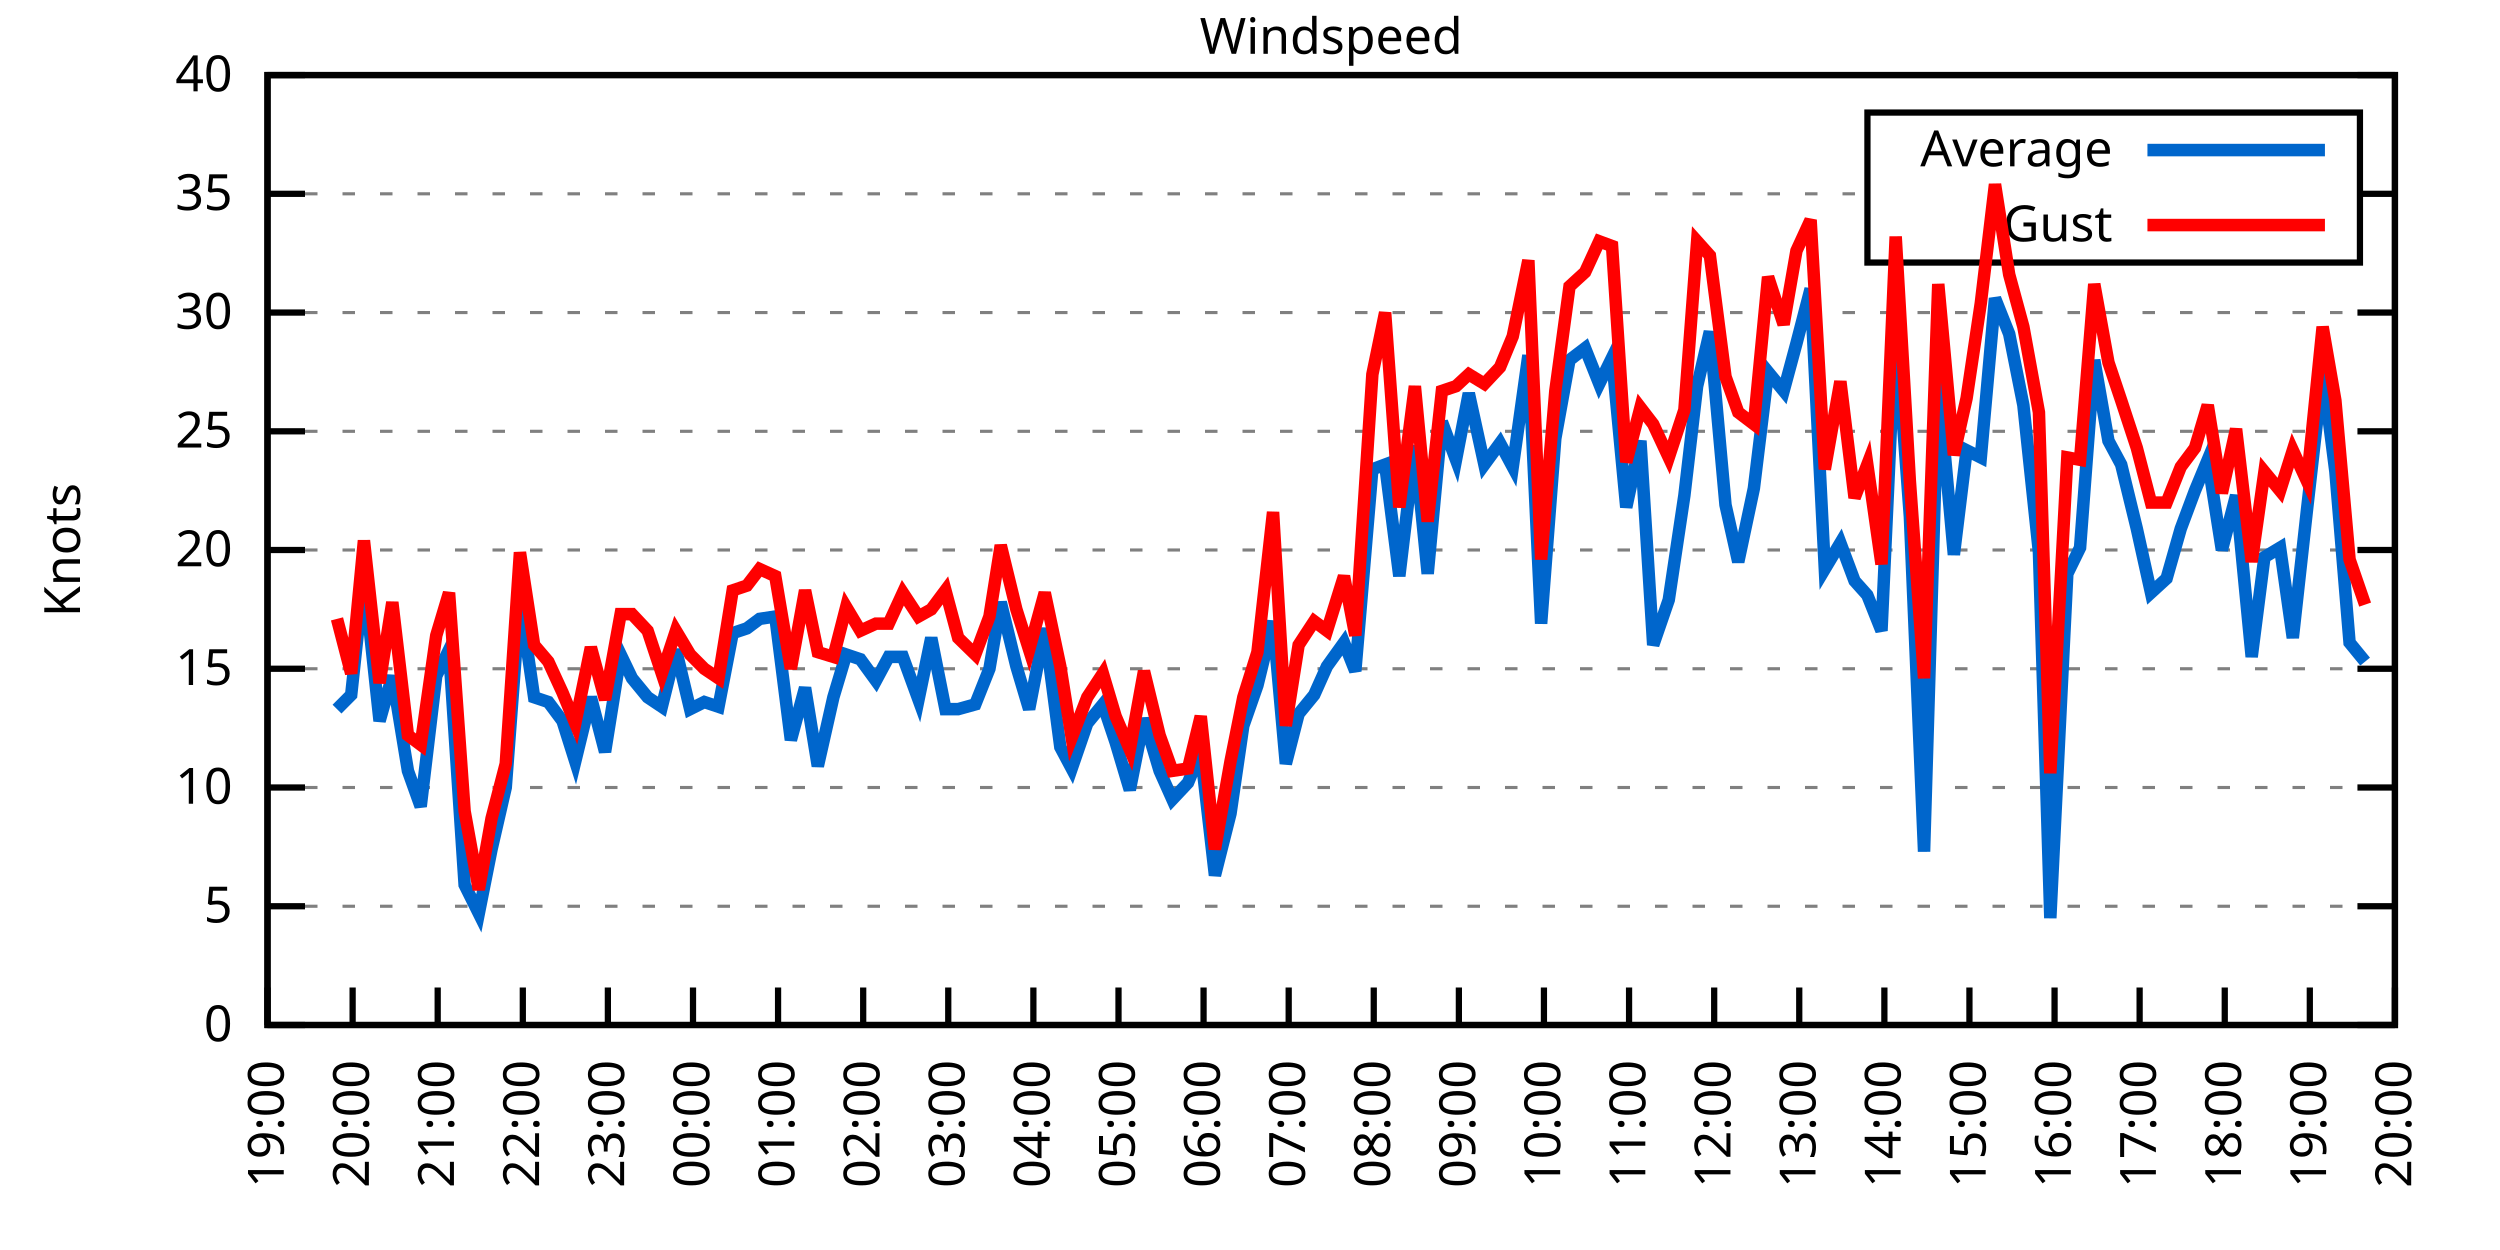
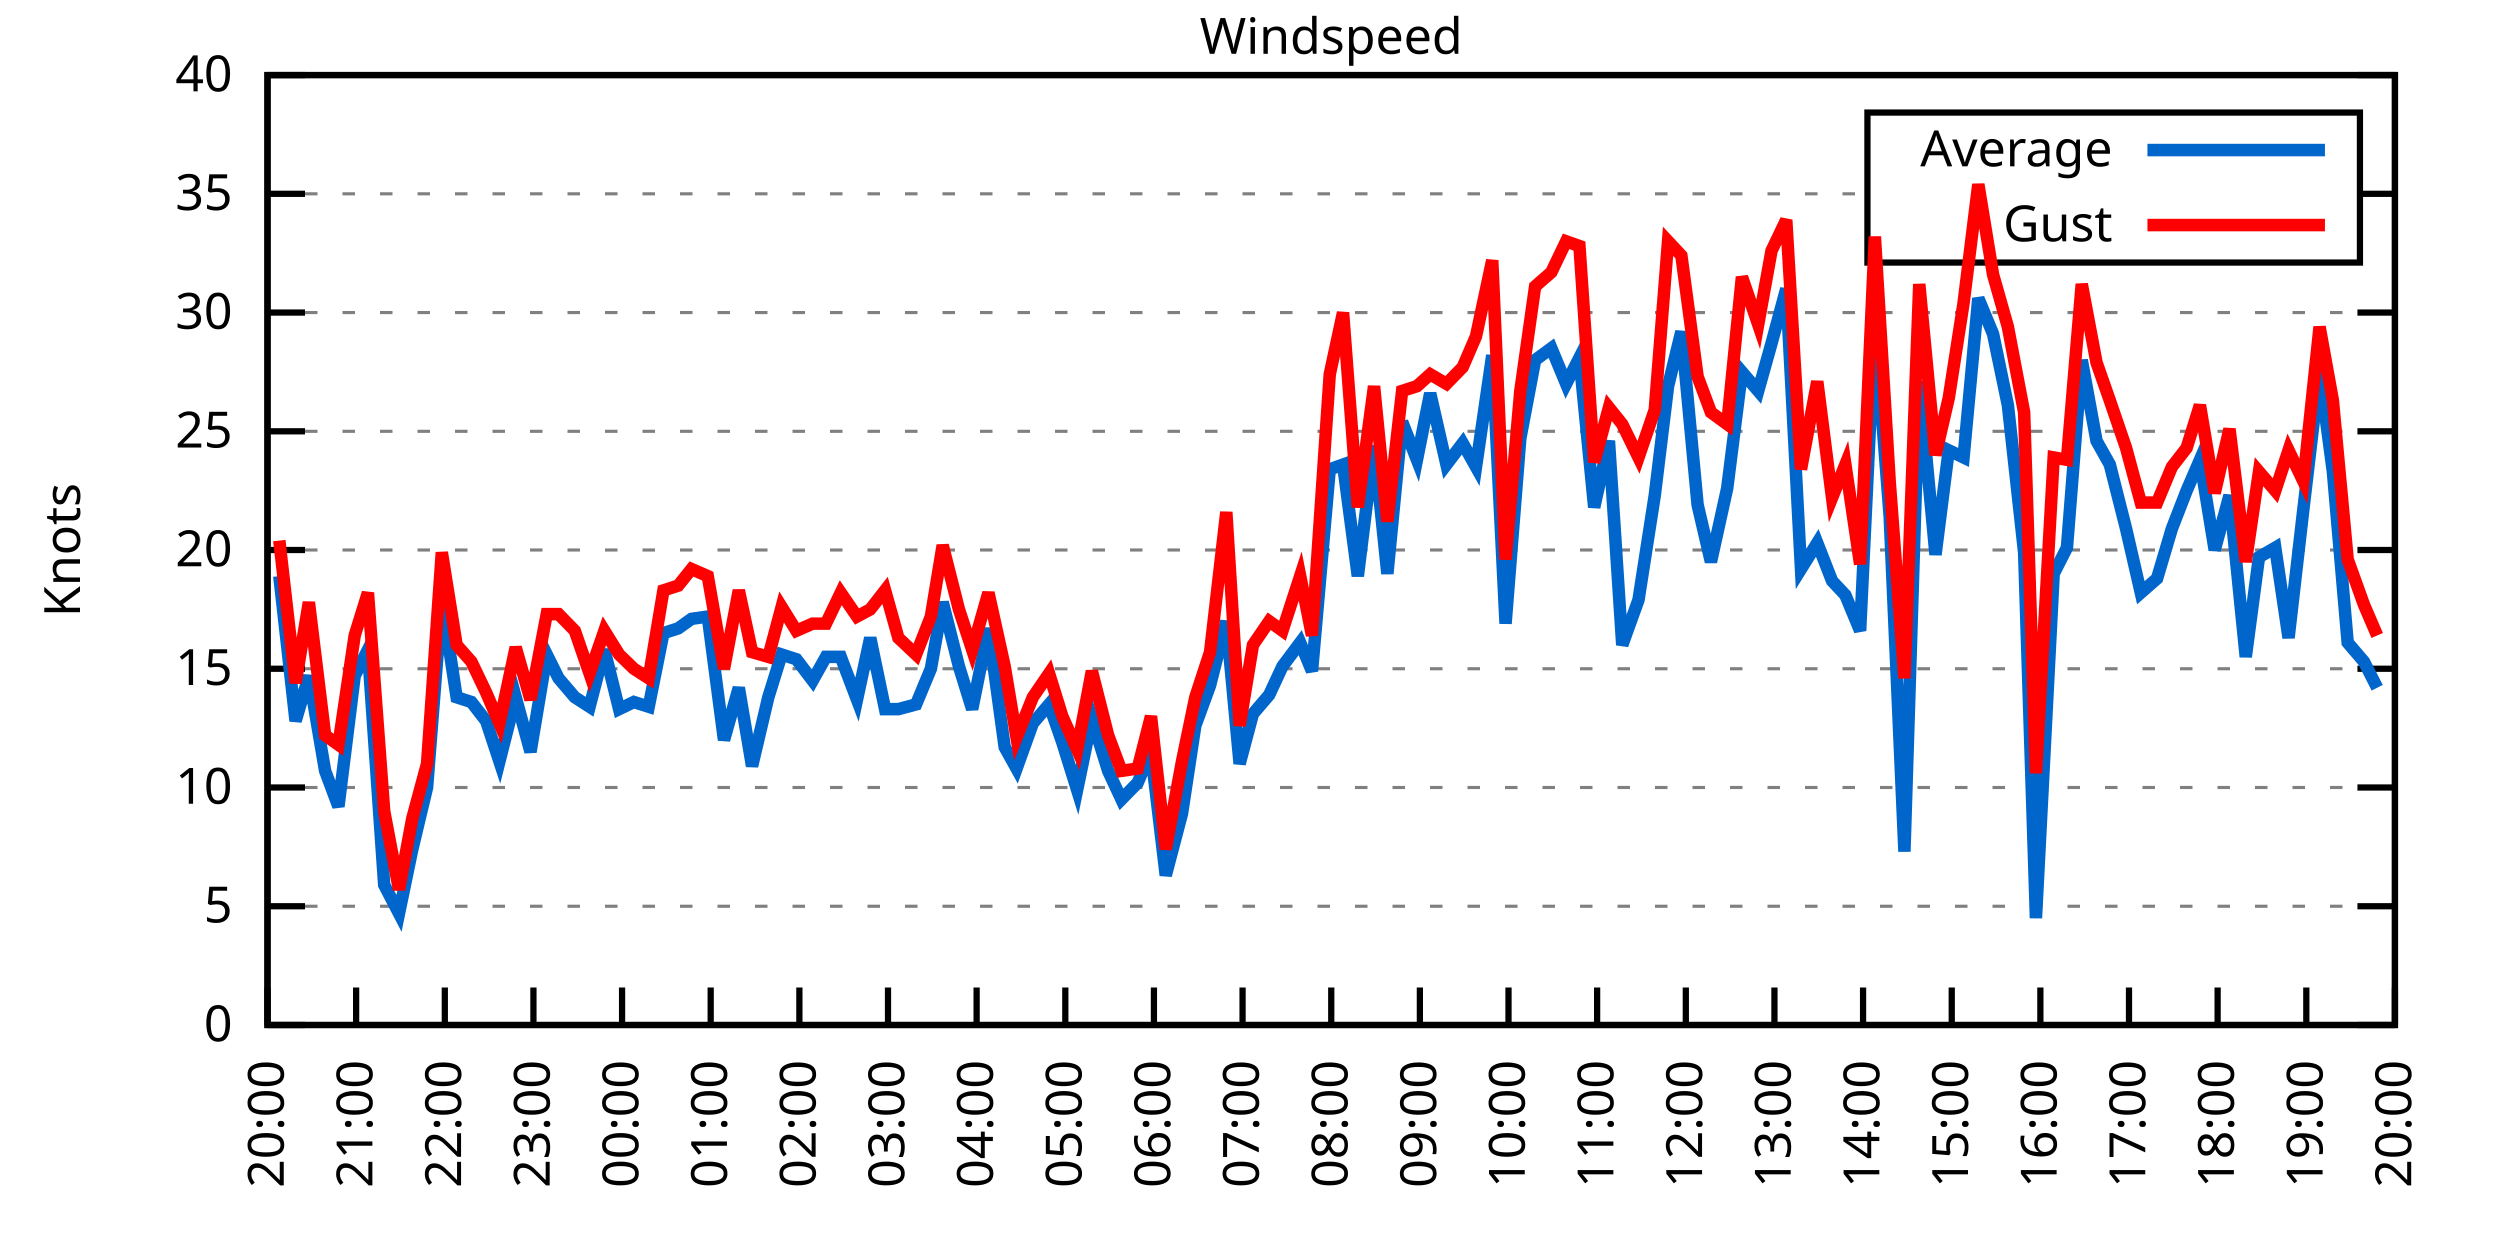
<svg xmlns="http://www.w3.org/2000/svg" xmlns:xlink="http://www.w3.org/1999/xlink" width="400" height="200" viewBox="0 0 400 200">
  <g id="gnuplot_canvas">
    <rect x="0" y="0" width="400" height="200" fill="none" />
    <defs>
      <circle id="gpDot" r="0.5" stroke-width="0.5" stroke="currentColor" />
      <path id="gpPt0" stroke-width="0.333" stroke="currentColor" d="M-1,0 h2 M0,-1 v2" />
      <path id="gpPt1" stroke-width="0.333" stroke="currentColor" d="M-1,-1 L1,1 M1,-1 L-1,1" />
      <path id="gpPt2" stroke-width="0.333" stroke="currentColor" d="M-1,0 L1,0 M0,-1 L0,1 M-1,-1 L1,1 M-1,1 L1,-1" />
      <rect id="gpPt3" stroke-width="0.333" stroke="currentColor" x="-1" y="-1" width="2" height="2" />
      <rect id="gpPt4" stroke-width="0.333" stroke="currentColor" fill="currentColor" x="-1" y="-1" width="2" height="2" />
      <circle id="gpPt5" stroke-width="0.333" stroke="currentColor" cx="0" cy="0" r="1" />
      <use xlink:href="#gpPt5" id="gpPt6" fill="currentColor" stroke="none" />
      <path id="gpPt7" stroke-width="0.333" stroke="currentColor" d="M0,-1.33 L-1.33,0.67 L1.33,0.67 z" />
      <use xlink:href="#gpPt7" id="gpPt8" fill="currentColor" stroke="none" />
      <use xlink:href="#gpPt7" id="gpPt9" stroke="currentColor" transform="rotate(180)" />
      <use xlink:href="#gpPt9" id="gpPt10" fill="currentColor" stroke="none" />
      <use xlink:href="#gpPt3" id="gpPt11" stroke="currentColor" transform="rotate(45)" />
      <use xlink:href="#gpPt11" id="gpPt12" fill="currentColor" stroke="none" />
      <path id="gpPt13" stroke-width="0.333" stroke="currentColor" d="M0,1.330 L1.265,0.411 L0.782,-1.067 L-0.782,-1.076 L-1.265,0.411 z" />
      <use xlink:href="#gpPt13" id="gpPt14" fill="currentColor" stroke="none" />
      <filter id="textbox" filterUnits="objectBoundingBox" x="0" y="0" height="1" width="1">
        <feFlood flood-color="white" flood-opacity="1" result="bgnd" />
        <feComposite in="SourceGraphic" in2="bgnd" operator="atop" />
      </filter>
      <filter id="greybox" filterUnits="objectBoundingBox" x="0" y="0" height="1" width="1">
        <feFlood flood-color="lightgrey" flood-opacity="1" result="grey" />
        <feComposite in="SourceGraphic" in2="grey" operator="atop" />
      </filter>
    </defs>
    <g fill="none" color="white" stroke="currentColor" stroke-width="1.00" stroke-linecap="butt" stroke-linejoin="miter">
</g>
    <g fill="none" color="black" stroke="currentColor" stroke-width="1.00" stroke-linecap="butt" stroke-linejoin="miter">
      <g stroke="none" shape-rendering="crispEdges">
        <polygon fill="rgb(255, 255, 255)" points="42.80,164.00 383.18,164.00 383.18,12.02 42.80,12.02 " />
      </g>
    </g>
    <g fill="none" color="black" stroke="currentColor" stroke-width="1.00" stroke-linecap="butt" stroke-linejoin="miter">
</g>
    <g fill="none" color="black" stroke="black" stroke-width="0.50" stroke-linecap="butt" stroke-linejoin="miter">
</g>
    <g fill="none" color="gray" stroke="currentColor" stroke-width="0.50" stroke-linecap="butt" stroke-linejoin="miter">
      <path stroke="gray" stroke-dasharray="2,4" class="gridline" d="M42.80,164.00 L383.19,164.00  " />
    </g>
    <g fill="none" color="gray" stroke="gray" stroke-width="1.00" stroke-linecap="butt" stroke-linejoin="miter">
</g>
    <g fill="none" color="black" stroke="currentColor" stroke-width="1.00" stroke-linecap="butt" stroke-linejoin="miter">
      <path stroke="black" d="M42.80,164.00 L48.80,164.00 M383.19,164.00 L377.19,164.00  " />
      <g transform="translate(37.20,166.60)" stroke="none" fill="black" font-family="Sans" font-size="8.00" text-anchor="end">
        <text>
          <tspan font-family="Sans"> 0</tspan>
        </text>
      </g>
    </g>
    <g fill="none" color="black" stroke="currentColor" stroke-width="1.00" stroke-linecap="butt" stroke-linejoin="miter">
</g>
    <g fill="none" color="black" stroke="black" stroke-width="0.50" stroke-linecap="butt" stroke-linejoin="miter">
</g>
    <g fill="none" color="gray" stroke="currentColor" stroke-width="0.50" stroke-linecap="butt" stroke-linejoin="miter">
      <path stroke="gray" stroke-dasharray="2,4" class="gridline" d="M42.80,145.00 L383.19,145.00  " />
    </g>
    <g fill="none" color="gray" stroke="gray" stroke-width="1.00" stroke-linecap="butt" stroke-linejoin="miter">
</g>
    <g fill="none" color="black" stroke="currentColor" stroke-width="1.00" stroke-linecap="butt" stroke-linejoin="miter">
      <path stroke="black" d="M42.80,145.00 L48.80,145.00 M383.19,145.00 L377.19,145.00  " />
      <g transform="translate(37.20,147.60)" stroke="none" fill="black" font-family="Sans" font-size="8.00" text-anchor="end">
        <text>
          <tspan font-family="Sans"> 5</tspan>
        </text>
      </g>
    </g>
    <g fill="none" color="black" stroke="currentColor" stroke-width="1.00" stroke-linecap="butt" stroke-linejoin="miter">
</g>
    <g fill="none" color="black" stroke="black" stroke-width="0.50" stroke-linecap="butt" stroke-linejoin="miter">
</g>
    <g fill="none" color="gray" stroke="currentColor" stroke-width="0.50" stroke-linecap="butt" stroke-linejoin="miter">
      <path stroke="gray" stroke-dasharray="2,4" class="gridline" d="M42.80,126.00 L383.19,126.00  " />
    </g>
    <g fill="none" color="gray" stroke="gray" stroke-width="1.00" stroke-linecap="butt" stroke-linejoin="miter">
</g>
    <g fill="none" color="black" stroke="currentColor" stroke-width="1.00" stroke-linecap="butt" stroke-linejoin="miter">
      <path stroke="black" d="M42.80,126.00 L48.80,126.00 M383.19,126.00 L377.19,126.00  " />
      <g transform="translate(37.20,128.60)" stroke="none" fill="black" font-family="Sans" font-size="8.00" text-anchor="end">
        <text>
          <tspan font-family="Sans"> 10</tspan>
        </text>
      </g>
    </g>
    <g fill="none" color="black" stroke="currentColor" stroke-width="1.00" stroke-linecap="butt" stroke-linejoin="miter">
</g>
    <g fill="none" color="black" stroke="black" stroke-width="0.50" stroke-linecap="butt" stroke-linejoin="miter">
</g>
    <g fill="none" color="gray" stroke="currentColor" stroke-width="0.50" stroke-linecap="butt" stroke-linejoin="miter">
      <path stroke="gray" stroke-dasharray="2,4" class="gridline" d="M42.80,107.00 L383.19,107.00  " />
    </g>
    <g fill="none" color="gray" stroke="gray" stroke-width="1.00" stroke-linecap="butt" stroke-linejoin="miter">
</g>
    <g fill="none" color="black" stroke="currentColor" stroke-width="1.00" stroke-linecap="butt" stroke-linejoin="miter">
      <path stroke="black" d="M42.80,107.00 L48.80,107.00 M383.19,107.00 L377.19,107.00  " />
      <g transform="translate(37.20,109.60)" stroke="none" fill="black" font-family="Sans" font-size="8.00" text-anchor="end">
        <text>
          <tspan font-family="Sans"> 15</tspan>
        </text>
      </g>
    </g>
    <g fill="none" color="black" stroke="currentColor" stroke-width="1.00" stroke-linecap="butt" stroke-linejoin="miter">
</g>
    <g fill="none" color="black" stroke="black" stroke-width="0.50" stroke-linecap="butt" stroke-linejoin="miter">
</g>
    <g fill="none" color="gray" stroke="currentColor" stroke-width="0.50" stroke-linecap="butt" stroke-linejoin="miter">
      <path stroke="gray" stroke-dasharray="2,4" class="gridline" d="M42.80,88.00 L383.19,88.00  " />
    </g>
    <g fill="none" color="gray" stroke="gray" stroke-width="1.00" stroke-linecap="butt" stroke-linejoin="miter">
</g>
    <g fill="none" color="black" stroke="currentColor" stroke-width="1.00" stroke-linecap="butt" stroke-linejoin="miter">
      <path stroke="black" d="M42.80,88.00 L48.80,88.00 M383.19,88.00 L377.19,88.00  " />
      <g transform="translate(37.20,90.60)" stroke="none" fill="black" font-family="Sans" font-size="8.00" text-anchor="end">
        <text>
          <tspan font-family="Sans"> 20</tspan>
        </text>
      </g>
    </g>
    <g fill="none" color="black" stroke="currentColor" stroke-width="1.00" stroke-linecap="butt" stroke-linejoin="miter">
</g>
    <g fill="none" color="black" stroke="black" stroke-width="0.50" stroke-linecap="butt" stroke-linejoin="miter">
</g>
    <g fill="none" color="gray" stroke="currentColor" stroke-width="0.50" stroke-linecap="butt" stroke-linejoin="miter">
      <path stroke="gray" stroke-dasharray="2,4" class="gridline" d="M42.80,69.01 L383.19,69.01  " />
    </g>
    <g fill="none" color="gray" stroke="gray" stroke-width="1.00" stroke-linecap="butt" stroke-linejoin="miter">
</g>
    <g fill="none" color="black" stroke="currentColor" stroke-width="1.00" stroke-linecap="butt" stroke-linejoin="miter">
      <path stroke="black" d="M42.80,69.01 L48.80,69.01 M383.19,69.01 L377.19,69.01  " />
      <g transform="translate(37.20,71.61)" stroke="none" fill="black" font-family="Sans" font-size="8.00" text-anchor="end">
        <text>
          <tspan font-family="Sans"> 25</tspan>
        </text>
      </g>
    </g>
    <g fill="none" color="black" stroke="currentColor" stroke-width="1.00" stroke-linecap="butt" stroke-linejoin="miter">
</g>
    <g fill="none" color="black" stroke="black" stroke-width="0.50" stroke-linecap="butt" stroke-linejoin="miter">
</g>
    <g fill="none" color="gray" stroke="currentColor" stroke-width="0.50" stroke-linecap="butt" stroke-linejoin="miter">
      <path stroke="gray" stroke-dasharray="2,4" class="gridline" d="M42.80,50.01 L383.19,50.01  " />
    </g>
    <g fill="none" color="gray" stroke="gray" stroke-width="1.00" stroke-linecap="butt" stroke-linejoin="miter">
</g>
    <g fill="none" color="black" stroke="currentColor" stroke-width="1.00" stroke-linecap="butt" stroke-linejoin="miter">
      <path stroke="black" d="M42.80,50.01 L48.80,50.01 M383.19,50.01 L377.19,50.01  " />
      <g transform="translate(37.20,52.61)" stroke="none" fill="black" font-family="Sans" font-size="8.00" text-anchor="end">
        <text>
          <tspan font-family="Sans"> 30</tspan>
        </text>
      </g>
    </g>
    <g fill="none" color="black" stroke="currentColor" stroke-width="1.00" stroke-linecap="butt" stroke-linejoin="miter">
</g>
    <g fill="none" color="black" stroke="black" stroke-width="0.50" stroke-linecap="butt" stroke-linejoin="miter">
</g>
    <g fill="none" color="gray" stroke="currentColor" stroke-width="0.50" stroke-linecap="butt" stroke-linejoin="miter">
      <path stroke="gray" stroke-dasharray="2,4" class="gridline" d="M42.80,31.01 L298.79,31.01 M377.59,31.01 L383.19,31.01  " />
    </g>
    <g fill="none" color="gray" stroke="gray" stroke-width="1.00" stroke-linecap="butt" stroke-linejoin="miter">
</g>
    <g fill="none" color="black" stroke="currentColor" stroke-width="1.00" stroke-linecap="butt" stroke-linejoin="miter">
      <path stroke="black" d="M42.80,31.01 L48.80,31.01 M383.19,31.01 L377.19,31.01  " />
      <g transform="translate(37.20,33.61)" stroke="none" fill="black" font-family="Sans" font-size="8.00" text-anchor="end">
        <text>
          <tspan font-family="Sans"> 35</tspan>
        </text>
      </g>
    </g>
    <g fill="none" color="black" stroke="currentColor" stroke-width="1.00" stroke-linecap="butt" stroke-linejoin="miter">
</g>
    <g fill="none" color="black" stroke="black" stroke-width="0.50" stroke-linecap="butt" stroke-linejoin="miter">
</g>
    <g fill="none" color="gray" stroke="currentColor" stroke-width="0.50" stroke-linecap="butt" stroke-linejoin="miter">
      <path stroke="gray" stroke-dasharray="2,4" class="gridline" d="M42.80,12.01 L383.19,12.01  " />
    </g>
    <g fill="none" color="gray" stroke="gray" stroke-width="1.00" stroke-linecap="butt" stroke-linejoin="miter">
</g>
    <g fill="none" color="black" stroke="currentColor" stroke-width="1.00" stroke-linecap="butt" stroke-linejoin="miter">
      <path stroke="black" d="M42.80,12.01 L48.80,12.01 M383.19,12.01 L377.19,12.01  " />
      <g transform="translate(37.20,14.61)" stroke="none" fill="black" font-family="Sans" font-size="8.00" text-anchor="end">
        <text>
          <tspan font-family="Sans"> 40</tspan>
        </text>
      </g>
    </g>
    <g fill="none" color="black" stroke="currentColor" stroke-width="1.00" stroke-linecap="butt" stroke-linejoin="miter">
      <path stroke="black" d="M42.80,164.00 L42.80,158.00  " />
      <g transform="translate(45.40,169.60) rotate(270.00)" stroke="none" fill="black" font-family="Sans" font-size="8.00" text-anchor="end">
        <text>
-           <tspan font-family="Sans">19:00</tspan>
-         </text>
-       </g>
-     </g>
-     <g fill="none" color="black" stroke="currentColor" stroke-width="1.00" stroke-linecap="butt" stroke-linejoin="miter">
-       <path stroke="black" d="M56.42,164.00 L56.42,158.00  " />
-       <g transform="translate(59.02,169.60) rotate(270.00)" stroke="none" fill="black" font-family="Sans" font-size="8.00" text-anchor="end">
-         <text>
          <tspan font-family="Sans">20:00</tspan>
        </text>
      </g>
    </g>
    <g fill="none" color="black" stroke="currentColor" stroke-width="1.00" stroke-linecap="butt" stroke-linejoin="miter">
-       <path stroke="black" d="M70.03,164.00 L70.03,158.00  " />
-       <g transform="translate(72.63,169.60) rotate(270.00)" stroke="none" fill="black" font-family="Sans" font-size="8.00" text-anchor="end">
+       <path stroke="black" d="M56.98,164.00 L56.98,158.00  " />
+       <g transform="translate(59.58,169.60) rotate(270.00)" stroke="none" fill="black" font-family="Sans" font-size="8.00" text-anchor="end">
        <text>
          <tspan font-family="Sans">21:00</tspan>
        </text>
      </g>
    </g>
    <g fill="none" color="black" stroke="currentColor" stroke-width="1.00" stroke-linecap="butt" stroke-linejoin="miter">
-       <path stroke="black" d="M83.65,164.00 L83.65,158.00  " />
-       <g transform="translate(86.25,169.60) rotate(270.00)" stroke="none" fill="black" font-family="Sans" font-size="8.00" text-anchor="end">
+       <path stroke="black" d="M71.17,164.00 L71.17,158.00  " />
+       <g transform="translate(73.77,169.60) rotate(270.00)" stroke="none" fill="black" font-family="Sans" font-size="8.00" text-anchor="end">
        <text>
          <tspan font-family="Sans">22:00</tspan>
        </text>
      </g>
    </g>
    <g fill="none" color="black" stroke="currentColor" stroke-width="1.00" stroke-linecap="butt" stroke-linejoin="miter">
-       <path stroke="black" d="M97.26,164.00 L97.26,158.00  " />
-       <g transform="translate(99.86,169.60) rotate(270.00)" stroke="none" fill="black" font-family="Sans" font-size="8.00" text-anchor="end">
+       <path stroke="black" d="M85.35,164.00 L85.35,158.00  " />
+       <g transform="translate(87.95,169.60) rotate(270.00)" stroke="none" fill="black" font-family="Sans" font-size="8.00" text-anchor="end">
        <text>
          <tspan font-family="Sans">23:00</tspan>
        </text>
      </g>
    </g>
    <g fill="none" color="black" stroke="currentColor" stroke-width="1.00" stroke-linecap="butt" stroke-linejoin="miter">
-       <path stroke="black" d="M110.88,164.00 L110.88,158.00  " />
-       <g transform="translate(113.48,169.60) rotate(270.00)" stroke="none" fill="black" font-family="Sans" font-size="8.00" text-anchor="end">
+       <path stroke="black" d="M99.53,164.00 L99.53,158.00  " />
+       <g transform="translate(102.13,169.60) rotate(270.00)" stroke="none" fill="black" font-family="Sans" font-size="8.00" text-anchor="end">
        <text>
          <tspan font-family="Sans">00:00</tspan>
        </text>
      </g>
    </g>
    <g fill="none" color="black" stroke="currentColor" stroke-width="1.00" stroke-linecap="butt" stroke-linejoin="miter">
-       <path stroke="black" d="M124.49,164.00 L124.49,158.00  " />
-       <g transform="translate(127.09,169.60) rotate(270.00)" stroke="none" fill="black" font-family="Sans" font-size="8.00" text-anchor="end">
+       <path stroke="black" d="M113.71,164.00 L113.71,158.00  " />
+       <g transform="translate(116.31,169.60) rotate(270.00)" stroke="none" fill="black" font-family="Sans" font-size="8.00" text-anchor="end">
        <text>
          <tspan font-family="Sans">01:00</tspan>
        </text>
      </g>
    </g>
    <g fill="none" color="black" stroke="currentColor" stroke-width="1.00" stroke-linecap="butt" stroke-linejoin="miter">
-       <path stroke="black" d="M138.11,164.00 L138.11,158.00  " />
-       <g transform="translate(140.71,169.60) rotate(270.00)" stroke="none" fill="black" font-family="Sans" font-size="8.00" text-anchor="end">
+       <path stroke="black" d="M127.90,164.00 L127.90,158.00  " />
+       <g transform="translate(130.50,169.60) rotate(270.00)" stroke="none" fill="black" font-family="Sans" font-size="8.00" text-anchor="end">
        <text>
          <tspan font-family="Sans">02:00</tspan>
        </text>
      </g>
    </g>
    <g fill="none" color="black" stroke="currentColor" stroke-width="1.00" stroke-linecap="butt" stroke-linejoin="miter">
-       <path stroke="black" d="M151.72,164.00 L151.72,158.00  " />
-       <g transform="translate(154.32,169.60) rotate(270.00)" stroke="none" fill="black" font-family="Sans" font-size="8.00" text-anchor="end">
+       <path stroke="black" d="M142.08,164.00 L142.08,158.00  " />
+       <g transform="translate(144.68,169.60) rotate(270.00)" stroke="none" fill="black" font-family="Sans" font-size="8.00" text-anchor="end">
        <text>
          <tspan font-family="Sans">03:00</tspan>
        </text>
      </g>
    </g>
    <g fill="none" color="black" stroke="currentColor" stroke-width="1.00" stroke-linecap="butt" stroke-linejoin="miter">
-       <path stroke="black" d="M165.34,164.00 L165.34,158.00  " />
-       <g transform="translate(167.94,169.60) rotate(270.00)" stroke="none" fill="black" font-family="Sans" font-size="8.00" text-anchor="end">
+       <path stroke="black" d="M156.26,164.00 L156.26,158.00  " />
+       <g transform="translate(158.86,169.60) rotate(270.00)" stroke="none" fill="black" font-family="Sans" font-size="8.00" text-anchor="end">
        <text>
          <tspan font-family="Sans">04:00</tspan>
        </text>
      </g>
    </g>
    <g fill="none" color="black" stroke="currentColor" stroke-width="1.00" stroke-linecap="butt" stroke-linejoin="miter">
-       <path stroke="black" d="M178.96,164.00 L178.96,158.00  " />
-       <g transform="translate(181.56,169.60) rotate(270.00)" stroke="none" fill="black" font-family="Sans" font-size="8.00" text-anchor="end">
+       <path stroke="black" d="M170.45,164.00 L170.45,158.00  " />
+       <g transform="translate(173.05,169.60) rotate(270.00)" stroke="none" fill="black" font-family="Sans" font-size="8.00" text-anchor="end">
        <text>
          <tspan font-family="Sans">05:00</tspan>
        </text>
      </g>
    </g>
    <g fill="none" color="black" stroke="currentColor" stroke-width="1.00" stroke-linecap="butt" stroke-linejoin="miter">
-       <path stroke="black" d="M192.57,164.00 L192.57,158.00  " />
-       <g transform="translate(195.17,169.60) rotate(270.00)" stroke="none" fill="black" font-family="Sans" font-size="8.00" text-anchor="end">
+       <path stroke="black" d="M184.63,164.00 L184.63,158.00  " />
+       <g transform="translate(187.23,169.60) rotate(270.00)" stroke="none" fill="black" font-family="Sans" font-size="8.00" text-anchor="end">
        <text>
          <tspan font-family="Sans">06:00</tspan>
        </text>
      </g>
    </g>
    <g fill="none" color="black" stroke="currentColor" stroke-width="1.00" stroke-linecap="butt" stroke-linejoin="miter">
-       <path stroke="black" d="M206.19,164.00 L206.19,158.00  " />
-       <g transform="translate(208.79,169.60) rotate(270.00)" stroke="none" fill="black" font-family="Sans" font-size="8.00" text-anchor="end">
+       <path stroke="black" d="M198.81,164.00 L198.81,158.00  " />
+       <g transform="translate(201.41,169.60) rotate(270.00)" stroke="none" fill="black" font-family="Sans" font-size="8.00" text-anchor="end">
        <text>
          <tspan font-family="Sans">07:00</tspan>
        </text>
      </g>
    </g>
    <g fill="none" color="black" stroke="currentColor" stroke-width="1.00" stroke-linecap="butt" stroke-linejoin="miter">
-       <path stroke="black" d="M219.80,164.00 L219.80,158.00  " />
-       <g transform="translate(222.40,169.60) rotate(270.00)" stroke="none" fill="black" font-family="Sans" font-size="8.00" text-anchor="end">
+       <path stroke="black" d="M213.00,164.00 L213.00,158.00  " />
+       <g transform="translate(215.60,169.60) rotate(270.00)" stroke="none" fill="black" font-family="Sans" font-size="8.00" text-anchor="end">
        <text>
          <tspan font-family="Sans">08:00</tspan>
        </text>
      </g>
    </g>
    <g fill="none" color="black" stroke="currentColor" stroke-width="1.00" stroke-linecap="butt" stroke-linejoin="miter">
-       <path stroke="black" d="M233.42,164.00 L233.42,158.00  " />
-       <g transform="translate(236.02,169.60) rotate(270.00)" stroke="none" fill="black" font-family="Sans" font-size="8.00" text-anchor="end">
+       <path stroke="black" d="M227.18,164.00 L227.18,158.00  " />
+       <g transform="translate(229.78,169.60) rotate(270.00)" stroke="none" fill="black" font-family="Sans" font-size="8.00" text-anchor="end">
        <text>
          <tspan font-family="Sans">09:00</tspan>
        </text>
      </g>
    </g>
    <g fill="none" color="black" stroke="currentColor" stroke-width="1.00" stroke-linecap="butt" stroke-linejoin="miter">
-       <path stroke="black" d="M247.03,164.00 L247.03,158.00  " />
-       <g transform="translate(249.63,169.60) rotate(270.00)" stroke="none" fill="black" font-family="Sans" font-size="8.00" text-anchor="end">
+       <path stroke="black" d="M241.36,164.00 L241.36,158.00  " />
+       <g transform="translate(243.96,169.60) rotate(270.00)" stroke="none" fill="black" font-family="Sans" font-size="8.00" text-anchor="end">
        <text>
          <tspan font-family="Sans">10:00</tspan>
        </text>
      </g>
    </g>
    <g fill="none" color="black" stroke="currentColor" stroke-width="1.00" stroke-linecap="butt" stroke-linejoin="miter">
-       <path stroke="black" d="M260.65,164.00 L260.65,158.00  " />
-       <g transform="translate(263.25,169.60) rotate(270.00)" stroke="none" fill="black" font-family="Sans" font-size="8.00" text-anchor="end">
+       <path stroke="black" d="M255.54,164.00 L255.54,158.00  " />
+       <g transform="translate(258.14,169.60) rotate(270.00)" stroke="none" fill="black" font-family="Sans" font-size="8.00" text-anchor="end">
        <text>
          <tspan font-family="Sans">11:00</tspan>
        </text>
      </g>
    </g>
    <g fill="none" color="black" stroke="currentColor" stroke-width="1.00" stroke-linecap="butt" stroke-linejoin="miter">
-       <path stroke="black" d="M274.27,164.00 L274.27,158.00  " />
-       <g transform="translate(276.87,169.60) rotate(270.00)" stroke="none" fill="black" font-family="Sans" font-size="8.00" text-anchor="end">
+       <path stroke="black" d="M269.73,164.00 L269.73,158.00  " />
+       <g transform="translate(272.33,169.60) rotate(270.00)" stroke="none" fill="black" font-family="Sans" font-size="8.00" text-anchor="end">
        <text>
          <tspan font-family="Sans">12:00</tspan>
        </text>
      </g>
    </g>
    <g fill="none" color="black" stroke="currentColor" stroke-width="1.00" stroke-linecap="butt" stroke-linejoin="miter">
-       <path stroke="black" d="M287.88,164.00 L287.88,158.00  " />
-       <g transform="translate(290.48,169.60) rotate(270.00)" stroke="none" fill="black" font-family="Sans" font-size="8.00" text-anchor="end">
+       <path stroke="black" d="M283.91,164.00 L283.91,158.00  " />
+       <g transform="translate(286.51,169.60) rotate(270.00)" stroke="none" fill="black" font-family="Sans" font-size="8.00" text-anchor="end">
        <text>
          <tspan font-family="Sans">13:00</tspan>
        </text>
      </g>
    </g>
    <g fill="none" color="black" stroke="currentColor" stroke-width="1.00" stroke-linecap="butt" stroke-linejoin="miter">
-       <path stroke="black" d="M301.50,164.00 L301.50,158.00  " />
-       <g transform="translate(304.10,169.60) rotate(270.00)" stroke="none" fill="black" font-family="Sans" font-size="8.00" text-anchor="end">
+       <path stroke="black" d="M298.09,164.00 L298.09,158.00  " />
+       <g transform="translate(300.69,169.60) rotate(270.00)" stroke="none" fill="black" font-family="Sans" font-size="8.00" text-anchor="end">
        <text>
          <tspan font-family="Sans">14:00</tspan>
        </text>
      </g>
    </g>
    <g fill="none" color="black" stroke="currentColor" stroke-width="1.00" stroke-linecap="butt" stroke-linejoin="miter">
-       <path stroke="black" d="M315.11,164.00 L315.11,158.00  " />
-       <g transform="translate(317.71,169.60) rotate(270.00)" stroke="none" fill="black" font-family="Sans" font-size="8.00" text-anchor="end">
+       <path stroke="black" d="M312.28,164.00 L312.28,158.00  " />
+       <g transform="translate(314.88,169.60) rotate(270.00)" stroke="none" fill="black" font-family="Sans" font-size="8.00" text-anchor="end">
        <text>
          <tspan font-family="Sans">15:00</tspan>
        </text>
      </g>
    </g>
    <g fill="none" color="black" stroke="currentColor" stroke-width="1.00" stroke-linecap="butt" stroke-linejoin="miter">
-       <path stroke="black" d="M328.73,164.00 L328.73,158.00  " />
-       <g transform="translate(331.33,169.60) rotate(270.00)" stroke="none" fill="black" font-family="Sans" font-size="8.00" text-anchor="end">
+       <path stroke="black" d="M326.46,164.00 L326.46,158.00  " />
+       <g transform="translate(329.06,169.60) rotate(270.00)" stroke="none" fill="black" font-family="Sans" font-size="8.00" text-anchor="end">
        <text>
          <tspan font-family="Sans">16:00</tspan>
        </text>
      </g>
    </g>
    <g fill="none" color="black" stroke="currentColor" stroke-width="1.00" stroke-linecap="butt" stroke-linejoin="miter">
-       <path stroke="black" d="M342.34,164.00 L342.34,158.00  " />
-       <g transform="translate(344.94,169.60) rotate(270.00)" stroke="none" fill="black" font-family="Sans" font-size="8.00" text-anchor="end">
+       <path stroke="black" d="M340.64,164.00 L340.64,158.00  " />
+       <g transform="translate(343.24,169.60) rotate(270.00)" stroke="none" fill="black" font-family="Sans" font-size="8.00" text-anchor="end">
        <text>
          <tspan font-family="Sans">17:00</tspan>
        </text>
      </g>
    </g>
    <g fill="none" color="black" stroke="currentColor" stroke-width="1.00" stroke-linecap="butt" stroke-linejoin="miter">
-       <path stroke="black" d="M355.96,164.00 L355.96,158.00  " />
-       <g transform="translate(358.56,169.60) rotate(270.00)" stroke="none" fill="black" font-family="Sans" font-size="8.00" text-anchor="end">
+       <path stroke="black" d="M354.82,164.00 L354.82,158.00  " />
+       <g transform="translate(357.42,169.60) rotate(270.00)" stroke="none" fill="black" font-family="Sans" font-size="8.00" text-anchor="end">
        <text>
          <tspan font-family="Sans">18:00</tspan>
        </text>
      </g>
    </g>
    <g fill="none" color="black" stroke="currentColor" stroke-width="1.00" stroke-linecap="butt" stroke-linejoin="miter">
-       <path stroke="black" d="M369.57,164.00 L369.57,158.00  " />
-       <g transform="translate(372.17,169.60) rotate(270.00)" stroke="none" fill="black" font-family="Sans" font-size="8.00" text-anchor="end">
+       <path stroke="black" d="M369.01,164.00 L369.01,158.00  " />
+       <g transform="translate(371.61,169.60) rotate(270.00)" stroke="none" fill="black" font-family="Sans" font-size="8.00" text-anchor="end">
        <text>
          <tspan font-family="Sans">19:00</tspan>
        </text>
      </g>
    </g>
    <g fill="none" color="black" stroke="currentColor" stroke-width="1.00" stroke-linecap="butt" stroke-linejoin="miter">
      <path stroke="black" d="M383.19,164.00 L383.19,158.00  " />
      <g transform="translate(385.79,169.60) rotate(270.00)" stroke="none" fill="black" font-family="Sans" font-size="8.00" text-anchor="end">
        <text>
          <tspan font-family="Sans">20:00</tspan>
        </text>
      </g>
    </g>
    <g fill="none" color="black" stroke="currentColor" stroke-width="1.00" stroke-linecap="butt" stroke-linejoin="miter">
</g>
    <g fill="none" color="black" stroke="currentColor" stroke-width="1.00" stroke-linecap="butt" stroke-linejoin="miter">
      <path stroke="black" d="M42.80,12.01 L42.80,164.00 L383.19,164.00 L383.19,12.01 L42.80,12.01 Z  " />
    </g>
    <g fill="none" color="black" stroke="currentColor" stroke-width="1.00" stroke-linecap="butt" stroke-linejoin="miter">
</g>
    <g fill="none" color="black" stroke="currentColor" stroke-width="1.00" stroke-linecap="butt" stroke-linejoin="miter">
      <path stroke="black" d="M298.79,42.01 L298.79,18.01 L377.59,18.01 L377.59,42.01 L298.79,42.01 Z  " />
    </g>
    <g id="Windspeed_plot_1">
      <g fill="none" color="white" stroke="black" stroke-width="2.00" stroke-linecap="butt" stroke-linejoin="miter">
</g>
      <g fill="none" color="black" stroke="currentColor" stroke-width="2.00" stroke-linecap="butt" stroke-linejoin="miter">
        <g transform="translate(337.99,26.61)" stroke="none" fill="black" font-family="Sans" font-size="8.00" text-anchor="end">
          <text>
            <tspan font-family="Sans">Average</tspan>
          </text>
        </g>
      </g>
      <g fill="none" color="black" stroke="currentColor" stroke-width="2.00" stroke-linecap="butt" stroke-linejoin="miter">
-         <path stroke="rgb(  0, 102, 204)" d="M343.59,24.01 L371.99,24.01 M53.92,113.46 L56.19,111.18 L58.23,92.18 L60.73,115.36 L62.77,108.14 L65.27,123.34   L67.31,129.04 L69.80,108.14 L71.85,103.96 L74.34,141.58 L76.61,146.14 L78.65,135.88 L80.92,126.00 L83.19,95.98   L85.46,111.56 L87.73,112.32 L90.00,115.36 L92.04,121.82 L94.54,111.56 L96.81,120.30 L99.30,104.72 L101.12,108.52   L103.62,111.56 L105.89,113.08 L108.15,103.96 L110.42,113.46 L112.69,112.32 L114.96,113.08 L117.23,101.30 L119.50,100.54   L121.54,99.02 L124.04,98.64 L126.54,118.40 L128.81,110.04 L130.85,122.58 L133.34,111.56 L135.39,104.72 L137.66,105.48   L140.15,108.90 L142.19,105.10 L144.46,105.10 L146.96,111.94 L149.00,102.06 L151.27,113.46 L153.31,113.46 L156.04,112.70   L158.31,107.00 L160.12,96.36 L162.62,106.62 L164.66,113.46 L167.16,100.54 L169.65,119.54 L171.47,122.96 L173.96,115.74   L176.46,112.70 L178.50,118.78 L180.77,126.38 L183.04,114.98 L185.54,123.34 L187.58,127.90 L190.08,125.24 L192.12,120.30   L194.39,140.06 L196.88,130.18 L198.93,116.12 L201.19,109.66 L203.69,99.40 L205.73,122.20 L207.78,114.22 L210.27,111.18   L212.31,106.62 L215.04,102.82 L216.85,107.38 L219.58,75.09 L221.62,74.33 L223.89,92.18 L226.38,71.29 L228.43,91.80   L230.70,67.49 L232.96,73.57 L235.01,62.93 L237.50,74.33 L240.00,70.91 L242.04,74.71 L244.54,56.85 L246.58,99.78   L248.85,70.15 L251.12,57.61 L253.61,55.71 L255.88,61.41 L257.93,57.23 L260.20,81.17 L262.47,70.53 L264.51,103.20   L267.00,95.98 L269.50,79.27 L271.54,61.79 L273.58,53.05 L276.08,80.79 L278.12,89.90 L280.62,78.13 L282.89,59.51   L285.38,62.55 L287.43,54.95 L289.70,46.21 L291.97,91.04 L294.46,86.87 L296.73,92.94 L298.77,95.22 L301.04,100.92   L303.31,51.91 L305.58,82.69 L307.85,136.26 L310.12,61.03 L312.62,88.76 L314.66,72.05 L316.93,73.19 L319.20,47.73   L321.47,53.43 L323.74,64.83 L326.23,88.38 L328.05,146.90 L330.77,91.80 L332.81,87.63 L335.08,57.61 L337.35,70.53   L339.39,74.33 L341.89,84.59 L344.16,94.84 L346.65,92.56 L348.92,84.59 L351.19,78.51 L353.24,73.57 L355.50,88.00   L357.77,79.27 L360.27,105.10 L362.31,89.14 L364.81,87.63 L366.85,102.06 L369.12,81.55 L371.62,59.51 L373.66,75.47   L375.93,102.82 L378.42,105.86  " />
+         <path stroke="rgb(  0, 102, 204)" d="M343.59,24.01 L371.99,24.01 M44.69,92.18 L47.29,115.36 L49.42,108.14 L52.02,123.34 L54.15,129.04 L56.75,108.14   L58.87,103.96 L61.47,141.58 L63.84,146.14 L65.97,135.88 L68.33,126.00 L70.69,95.98 L73.06,111.56 L75.42,112.32   L77.78,115.36 L79.91,121.82 L82.51,111.56 L84.88,120.30 L87.48,104.72 L89.37,108.52 L91.97,111.56 L94.33,113.08   L96.70,103.96 L99.06,113.46 L101.42,112.32 L103.79,113.08 L106.15,101.30 L108.51,100.54 L110.64,99.02 L113.24,98.64   L115.84,118.40 L118.21,110.04 L120.33,122.58 L122.93,111.56 L125.06,104.72 L127.42,105.48 L130.02,108.90 L132.15,105.10   L134.52,105.10 L137.12,111.94 L139.24,102.06 L141.61,113.46 L143.74,113.46 L146.57,112.70 L148.94,107.00 L150.83,96.36   L153.43,106.62 L155.55,113.46 L158.15,100.54 L160.75,119.54 L162.65,122.96 L165.25,115.74 L167.85,112.70 L169.97,118.78   L172.34,126.38 L174.70,114.98 L177.30,123.34 L179.43,127.90 L182.03,125.24 L184.16,120.30 L186.52,140.06 L189.12,130.18   L191.25,116.12 L193.61,109.66 L196.21,99.40 L198.34,122.20 L200.47,114.22 L203.07,111.18 L205.19,106.62 L208.03,102.82   L209.92,107.38 L212.76,75.09 L214.89,74.33 L217.25,92.18 L219.85,71.29 L221.98,91.80 L224.34,67.49 L226.71,73.57   L228.83,62.93 L231.43,74.33 L234.03,70.91 L236.16,74.71 L238.76,56.85 L240.89,99.78 L243.25,70.15 L245.62,57.61   L248.22,55.71 L250.58,61.41 L252.71,57.23 L255.07,81.17 L257.43,70.53 L259.56,103.20 L262.16,95.98 L264.76,79.27   L266.89,61.79 L269.02,53.05 L271.62,80.79 L273.75,89.90 L276.35,78.13 L278.71,59.51 L281.31,62.55 L283.44,54.95   L285.80,46.21 L288.16,91.04 L290.76,86.87 L293.13,92.94 L295.26,95.22 L297.62,100.92 L299.98,51.91 L302.35,82.69   L304.71,136.26 L307.08,61.03 L309.68,88.76 L311.80,72.05 L314.17,73.19 L316.53,47.73 L318.89,53.43 L321.26,64.83   L323.86,88.38 L325.75,146.90 L328.59,91.80 L330.71,87.63 L333.08,57.61 L335.44,70.53 L337.57,74.33 L340.17,84.59   L342.53,94.84 L345.13,92.56 L347.50,84.59 L349.86,78.51 L351.99,73.57 L354.35,88.00 L356.72,79.27 L359.32,105.10   L361.44,89.14 L364.04,87.63 L366.17,102.06 L368.53,81.55 L371.13,59.51 L373.26,75.47 L375.63,102.82 L378.23,105.86   L380.35,110.04  " />
      </g>
    </g>
    <g id="Windspeed_plot_2">
      <g fill="none" color="black" stroke="currentColor" stroke-width="2.00" stroke-linecap="butt" stroke-linejoin="miter">
        <g transform="translate(337.99,38.61)" stroke="none" fill="black" font-family="Sans" font-size="8.00" text-anchor="end">
          <text>
            <tspan font-family="Sans">Gust</tspan>
          </text>
        </g>
      </g>
      <g fill="none" color="black" stroke="currentColor" stroke-width="2.00" stroke-linecap="butt" stroke-linejoin="miter">
-         <path stroke="rgb(255,   0,   0)" d="M343.59,36.01 L371.99,36.01 M53.92,99.02 L56.19,107.76 L58.23,86.49 L60.73,109.28 L62.77,96.36 L65.27,117.64   L67.31,119.16 L69.80,101.68 L71.85,94.84 L74.34,129.80 L76.61,142.34 L78.65,130.94 L80.92,122.20 L83.19,88.38   L85.46,103.20 L87.73,105.86 L90.00,110.80 L92.04,115.74 L94.54,103.58 L96.81,111.94 L99.30,98.26 L101.12,98.26   L103.62,100.92 L105.89,107.76 L108.15,100.92 L110.42,104.72 L112.69,107.00 L114.96,108.52 L117.23,94.46 L119.50,93.70   L121.54,91.04 L124.04,92.18 L126.54,107.00 L128.81,94.46 L130.85,104.34 L133.34,105.10 L135.39,97.12 L137.66,100.92   L140.15,99.78 L142.19,99.78 L144.46,94.84 L146.96,98.64 L149.00,97.50 L151.27,94.46 L153.31,102.06 L156.04,104.72   L158.31,98.64 L160.12,87.25 L162.62,97.50 L164.66,103.96 L167.16,94.84 L169.65,106.62 L171.47,118.02 L173.96,111.56   L176.46,107.76 L178.50,114.60 L180.77,119.92 L183.04,107.38 L185.54,117.64 L187.58,123.34 L190.08,122.96 L192.12,114.60   L194.39,135.88 L196.88,121.82 L198.93,111.56 L201.19,104.34 L203.69,81.93 L205.73,116.12 L207.78,103.20 L210.27,99.40   L212.31,100.92 L215.04,92.18 L216.85,101.68 L219.58,59.89 L221.62,50.01 L223.89,81.17 L226.38,61.79 L228.43,83.45   L230.70,62.55 L232.96,61.79 L235.01,59.89 L237.50,61.41 L240.00,58.75 L242.04,53.81 L244.54,41.65 L246.58,89.52   L248.85,62.55 L251.12,45.83 L253.61,43.55 L255.88,38.61 L257.93,39.37 L260.20,73.95 L262.47,65.21 L264.51,67.87   L267.00,73.19 L269.50,65.59 L271.54,38.61 L273.58,40.89 L276.08,60.27 L278.12,65.97 L280.62,67.87 L282.89,44.31   L285.38,51.91 L287.43,40.13 L289.70,35.19 L291.97,75.09 L294.46,61.03 L296.73,79.65 L298.77,74.33 L301.04,90.28   L303.31,37.85 L305.58,76.99 L307.85,108.52 L310.12,45.45 L312.62,72.81 L314.66,63.69 L316.93,48.49 L319.20,29.49   L321.47,43.93 L323.74,52.29 L326.23,65.97 L328.05,123.72 L330.77,73.19 L332.81,73.57 L335.08,45.45 L337.35,57.99   L339.39,64.07 L341.89,71.67 L344.16,80.41 L346.65,80.41 L348.92,74.71 L351.19,71.67 L353.24,64.83 L355.50,78.89   L357.77,68.63 L360.27,89.90 L362.31,75.47 L364.81,78.51 L366.85,72.05 L369.12,76.99 L371.62,52.29 L373.66,64.07   L375.93,89.52 L378.42,96.74  " />
+         <path stroke="rgb(255,   0,   0)" d="M343.59,36.01 L371.99,36.01 M44.69,86.49 L47.29,109.28 L49.42,96.36 L52.02,117.64 L54.15,119.16 L56.75,101.68   L58.87,94.84 L61.47,129.80 L63.84,142.34 L65.97,130.94 L68.33,122.20 L70.69,88.38 L73.06,103.20 L75.42,105.86   L77.78,110.80 L79.91,115.74 L82.51,103.58 L84.88,111.94 L87.48,98.26 L89.37,98.26 L91.97,100.92 L94.33,107.76   L96.70,100.92 L99.06,104.72 L101.42,107.00 L103.79,108.52 L106.15,94.46 L108.51,93.70 L110.64,91.04 L113.24,92.18   L115.84,107.00 L118.21,94.46 L120.33,104.34 L122.93,105.10 L125.06,97.12 L127.42,100.92 L130.02,99.78 L132.15,99.78   L134.52,94.84 L137.12,98.64 L139.24,97.50 L141.61,94.46 L143.74,102.06 L146.57,104.72 L148.94,98.64 L150.83,87.25   L153.43,97.50 L155.55,103.96 L158.15,94.84 L160.75,106.62 L162.65,118.02 L165.25,111.56 L167.85,107.76 L169.97,114.60   L172.34,119.92 L174.70,107.38 L177.30,117.64 L179.43,123.34 L182.03,122.96 L184.16,114.60 L186.52,135.88 L189.12,121.82   L191.25,111.56 L193.61,104.34 L196.21,81.93 L198.34,116.12 L200.47,103.20 L203.07,99.40 L205.19,100.92 L208.03,92.18   L209.92,101.68 L212.76,59.89 L214.89,50.01 L217.25,81.17 L219.85,61.79 L221.98,83.45 L224.34,62.55 L226.71,61.79   L228.83,59.89 L231.43,61.41 L234.03,58.75 L236.16,53.81 L238.76,41.65 L240.89,89.52 L243.25,62.55 L245.62,45.83   L248.22,43.55 L250.58,38.61 L252.71,39.37 L255.07,73.95 L257.43,65.21 L259.56,67.87 L262.16,73.19 L264.76,65.59   L266.89,38.61 L269.02,40.89 L271.62,60.27 L273.75,65.97 L276.35,67.87 L278.71,44.31 L281.31,51.91 L283.44,40.13   L285.80,35.19 L288.16,75.09 L290.76,61.03 L293.13,79.65 L295.26,74.33 L297.62,90.28 L299.98,37.85 L302.35,76.99   L304.71,108.52 L307.08,45.45 L309.68,72.81 L311.80,63.69 L314.17,48.49 L316.53,29.49 L318.89,43.93 L321.26,52.29   L323.86,65.97 L325.75,123.72 L328.59,73.19 L330.71,73.57 L333.08,45.45 L335.44,57.99 L337.57,64.07 L340.17,71.67   L342.53,80.41 L345.13,80.41 L347.50,74.71 L349.86,71.67 L351.99,64.83 L354.35,78.89 L356.72,68.63 L359.32,89.90   L361.44,75.47 L364.04,78.51 L366.17,72.05 L368.53,76.99 L371.13,52.29 L373.26,64.07 L375.63,89.52 L378.23,96.74   L380.35,101.68  " />
      </g>
    </g>
    <g fill="none" color="black" stroke="currentColor" stroke-width="2.00" stroke-linecap="butt" stroke-linejoin="miter">
</g>
    <g fill="none" color="black" stroke="black" stroke-width="1.00" stroke-linecap="butt" stroke-linejoin="miter">
</g>
    <g fill="none" color="black" stroke="currentColor" stroke-width="1.00" stroke-linecap="butt" stroke-linejoin="miter">
      <path stroke="black" d="M42.80,12.01 L42.80,164.00 L383.19,164.00 L383.19,12.01 L42.80,12.01 Z  " />
      <g transform="translate(12.80,88.01) rotate(270.00)" stroke="none" fill="black" font-family="Sans" font-size="8.00" text-anchor="middle">
        <text>
          <tspan font-family="Sans">Knots</tspan>
        </text>
      </g>
    </g>
    <g fill="none" color="black" stroke="currentColor" stroke-width="1.00" stroke-linecap="butt" stroke-linejoin="miter">
</g>
    <g fill="none" color="black" stroke="currentColor" stroke-width="1.00" stroke-linecap="butt" stroke-linejoin="miter">
      <g transform="translate(212.99,8.61)" stroke="none" fill="black" font-family="Sans" font-size="8.00" text-anchor="middle">
        <text>
          <tspan font-family="Sans">Windspeed</tspan>
        </text>
      </g>
    </g>
    <g fill="none" color="black" stroke="currentColor" stroke-width="1.00" stroke-linecap="butt" stroke-linejoin="miter">
</g>
  </g>
</svg>
